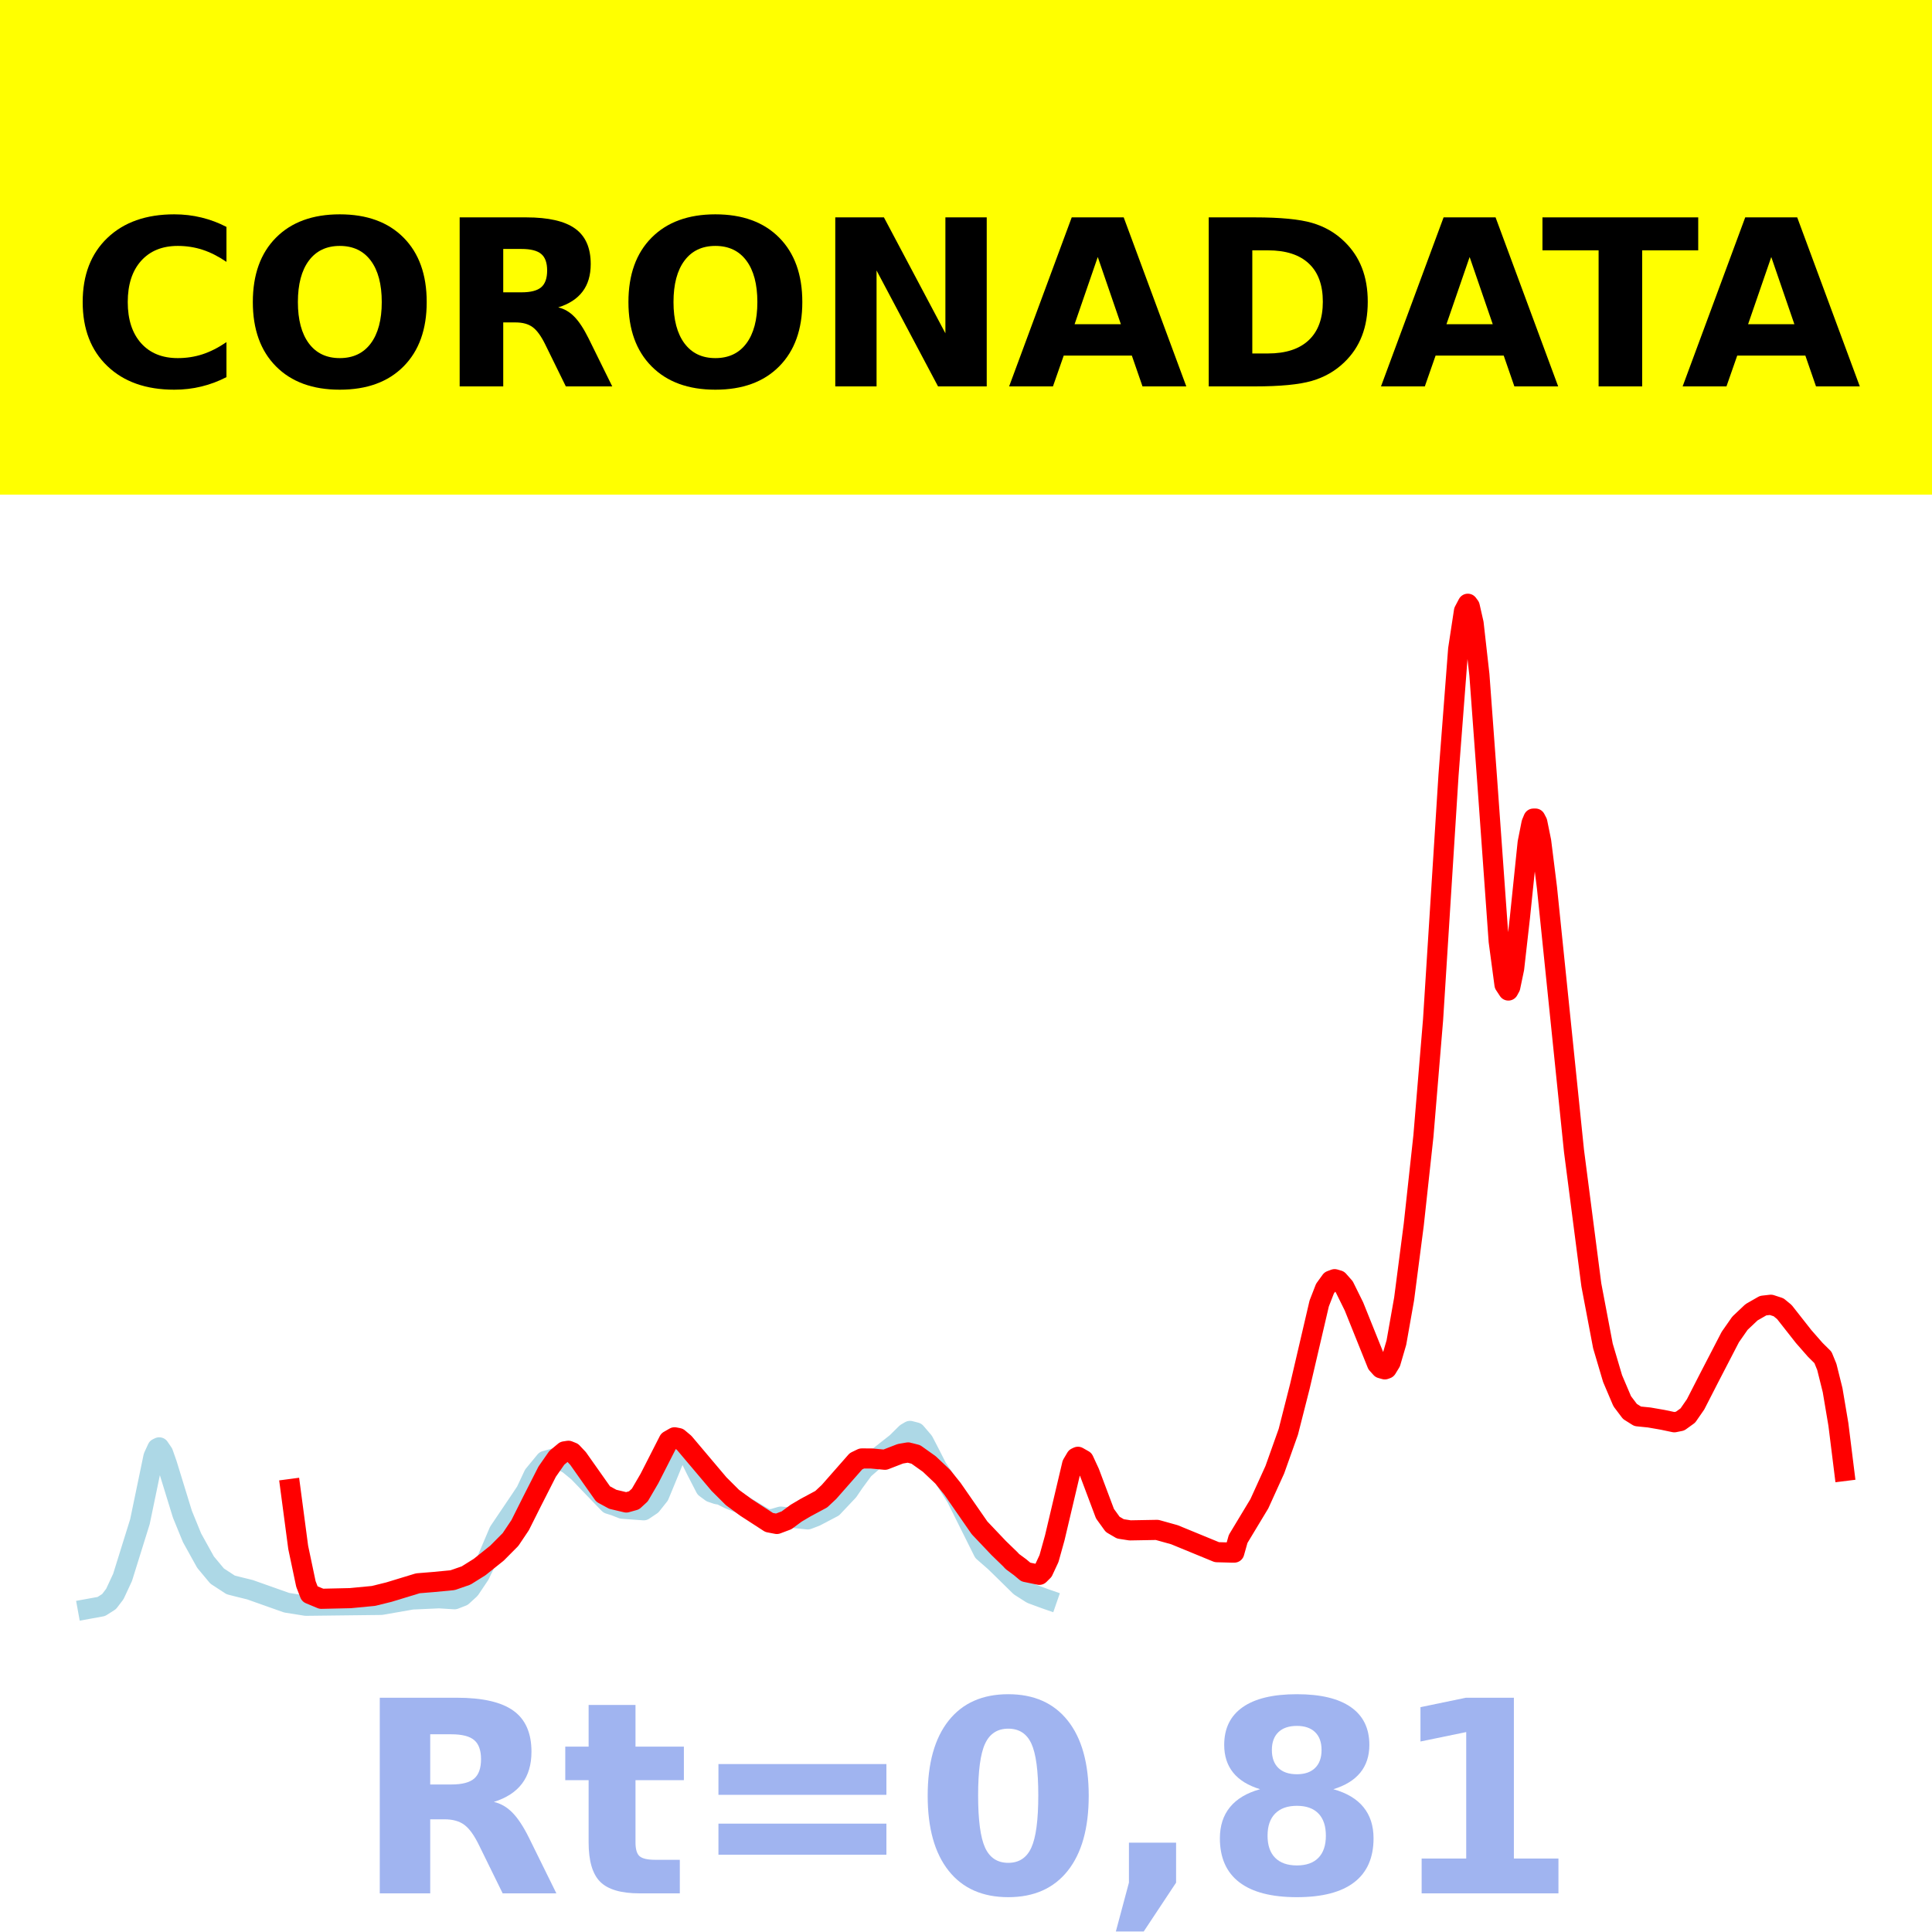
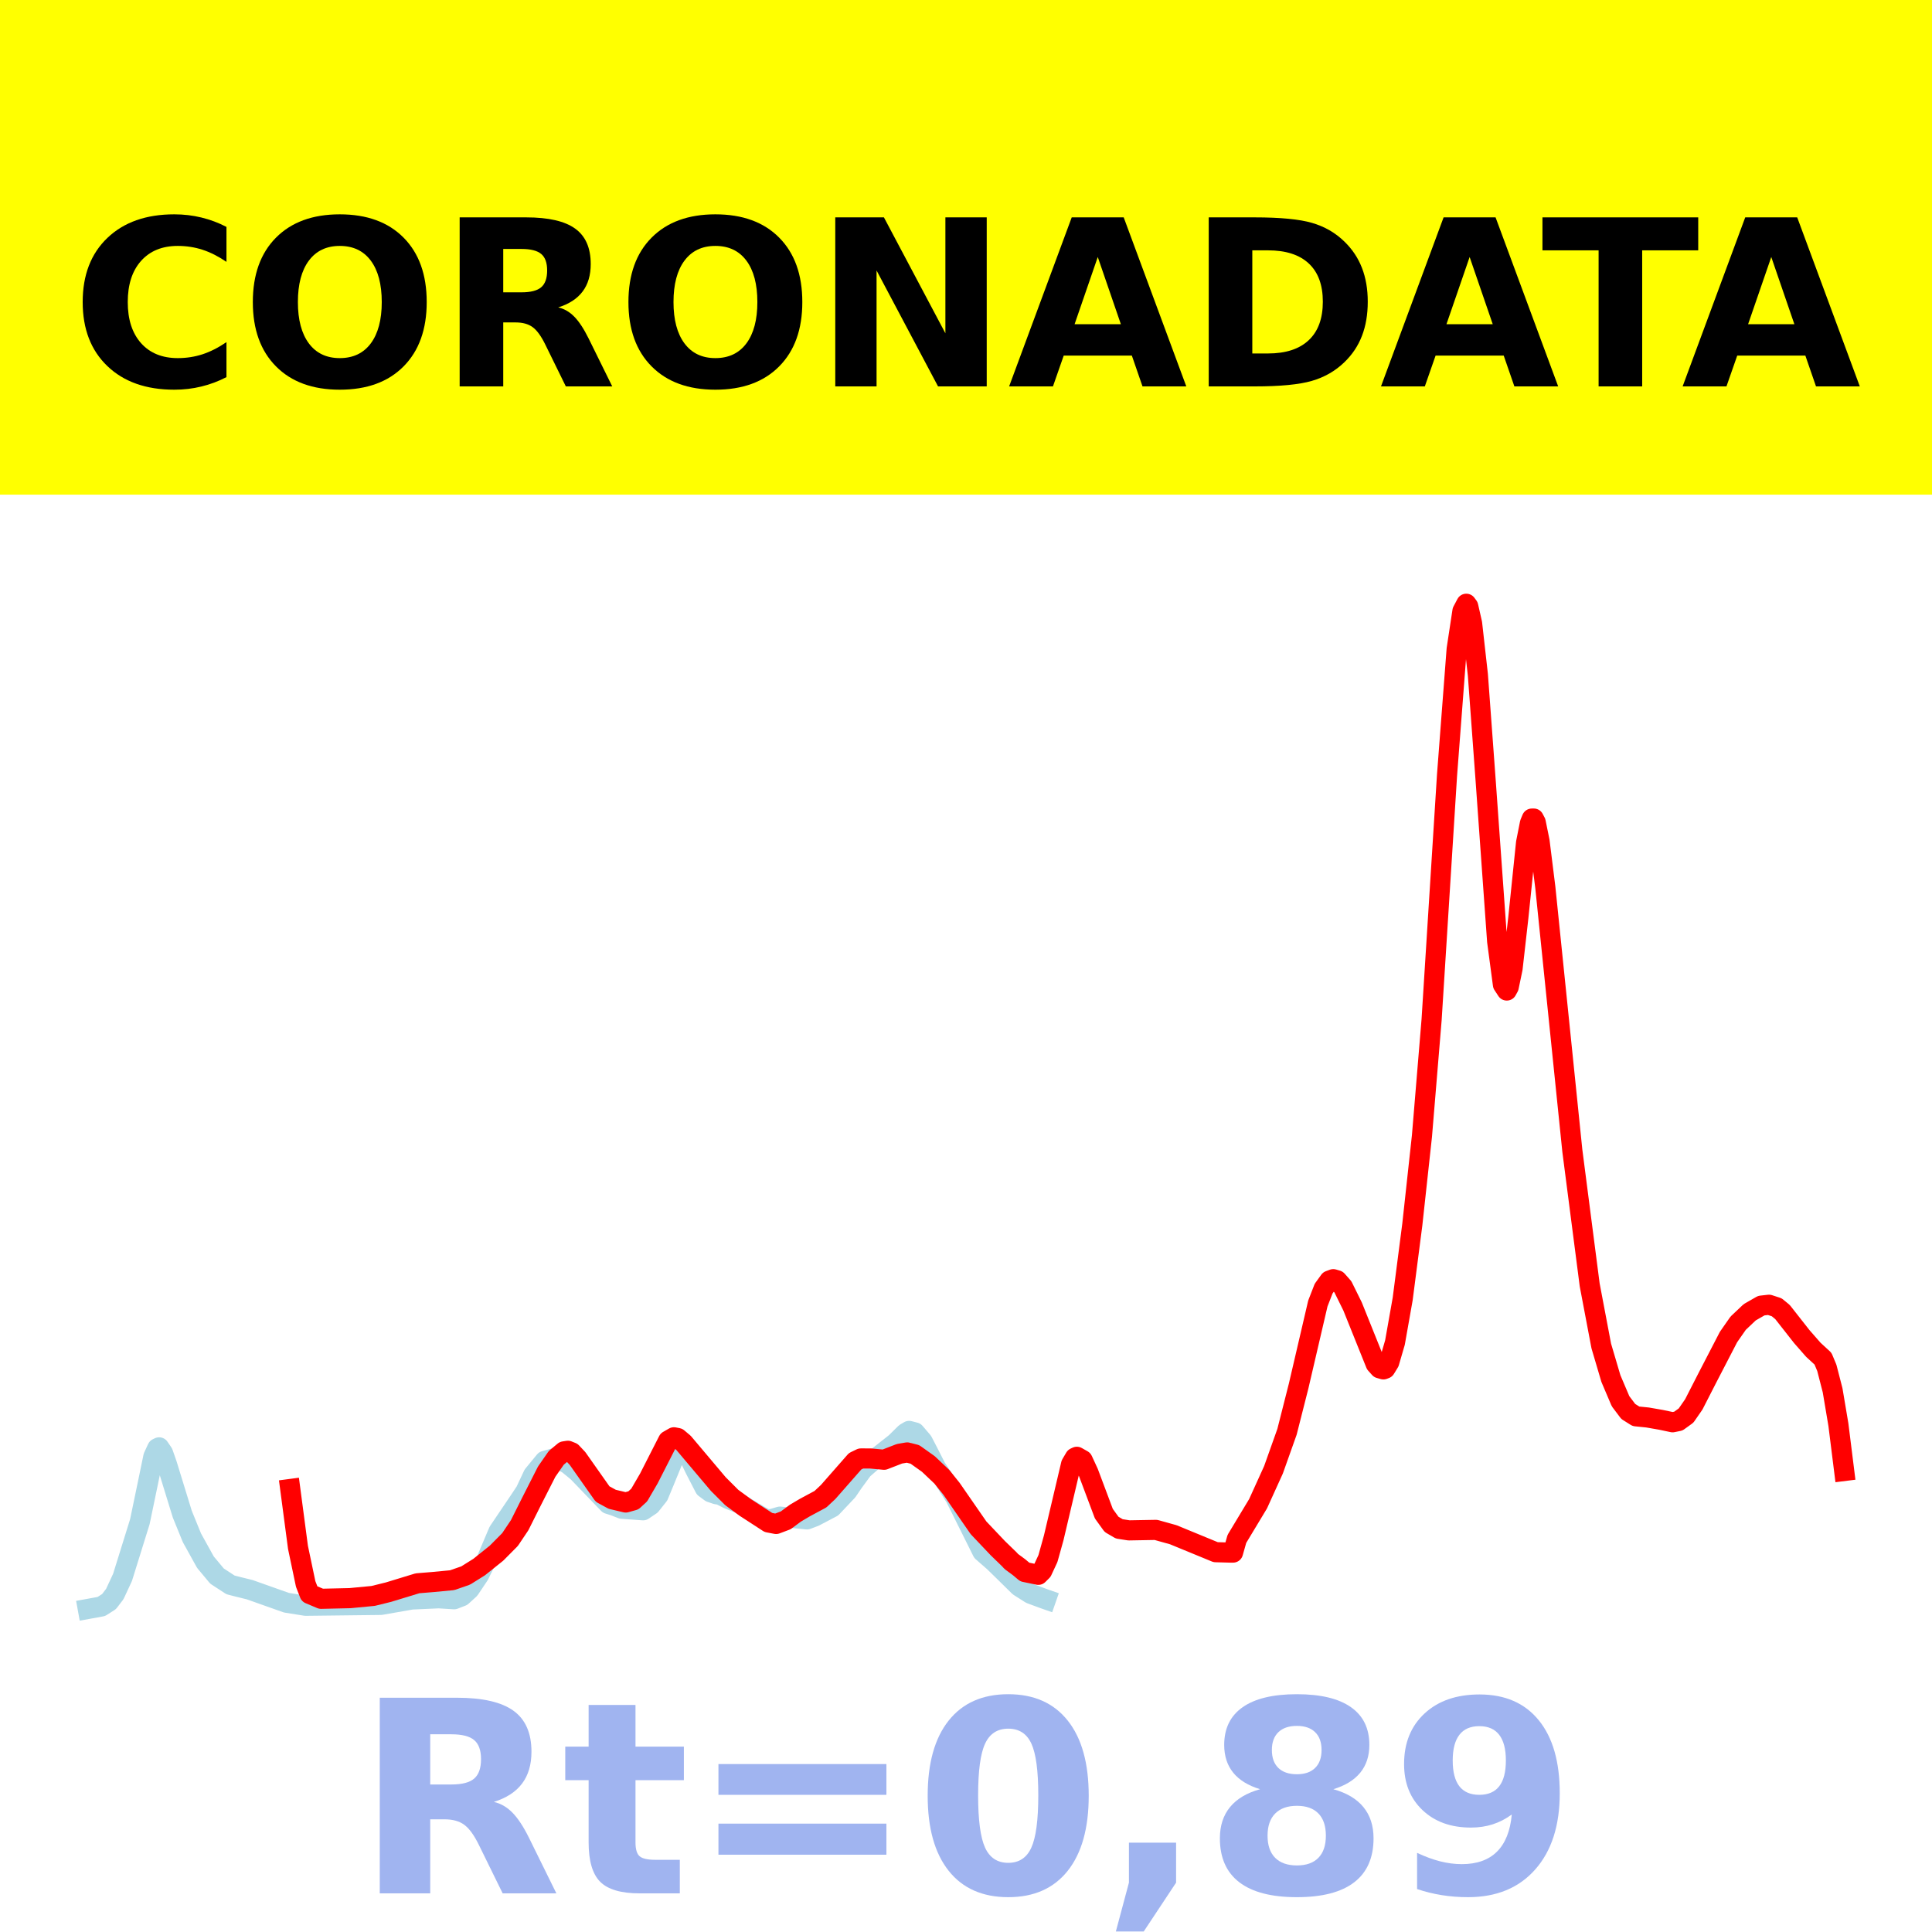
<svg xmlns="http://www.w3.org/2000/svg" xmlns:xlink="http://www.w3.org/1999/xlink" height="144pt" version="1.1" viewBox="0 0 144 144" width="144pt">
  <defs>
    <style type="text/css">*{stroke-linecap:butt;stroke-linejoin:round;}</style>
  </defs>
  <g id="figure_1">
    <g id="patch_1">
      <path d="M 0 144  L 144 144  L 144 0  L 0 0  z " style="fill:#ffffff;" />
    </g>
    <g id="axes_1">
      <g id="patch_2">
        <path d="M 0 144  L 144 144  L 144 0  L 0 0  z " style="fill:#ffffff;" />
      </g>
      <g id="line2d_1">
-         <path clip-path="url(#p42a189bb2e)" d="M 6.545 119.923  L 7.552 119.74  L 8.128 119.373  L 8.559 118.808  L 9.135 117.571  L 10.43 113.416  L 11.005 110.651  L 11.437 108.571  L 11.724 107.947  L 11.868 107.878  L 12.156 108.301  L 12.444 109.119  L 13.594 112.857  L 14.314 114.619  L 15.321 116.435  L 16.184 117.47  L 17.191 118.128  L 17.766 118.275  L 18.629 118.488  L 21.363 119.456  L 22.801 119.685  L 28.412 119.619  L 30.713 119.217  L 32.727 119.127  L 33.878 119.199  L 34.454 118.975  L 35.029 118.45  L 35.748 117.377  L 36.324 116.188  L 37.187 114.154  L 38.769 111.811  L 39.201 111.161  L 39.776 109.936  L 40.639 108.886  L 41.502 108.646  L 42.366 109.117  L 43.085 109.705  L 45.387 112.093  L 45.818 112.229  L 46.394 112.453  L 47.976 112.568  L 48.551 112.182  L 49.127 111.458  L 49.558 110.418  L 50.278 108.662  L 50.709 108.081  L 50.997 108.047  L 51.285 108.334  L 51.86 109.512  L 52.579 110.905  L 53.011 111.225  L 53.443 111.371  L 53.73 111.417  L 54.306 111.711  L 55.169 112.056  L 55.888 112.499  L 56.751 113.01  L 57.183 113.248  L 57.614 113.211  L 58.19 113.04  L 60.204 113.248  L 60.779 113.029  L 62.074 112.35  L 63.225 111.131  L 63.656 110.497  L 64.376 109.517  L 65.095 108.892  L 66.821 107.532  L 67.54 106.821  L 67.828 106.652  L 68.26 106.764  L 68.835 107.436  L 69.267 108.269  L 69.842 109.399  L 70.418 110.256  L 71.281 111.617  L 73.295 115.656  L 74.158 116.409  L 74.877 117.11  L 76.028 118.242  L 76.891 118.791  L 77.898 119.162  L 78.042 119.212  L 78.042 119.212  " style="fill:none;stroke:#add8e6;stroke-linecap:square;stroke-width:1.5;" />
+         <path clip-path="url(#p0f0f623c8f)" d="M 6.545 119.923  L 7.551 119.74  L 8.126 119.373  L 8.557 118.808  L 9.132 117.571  L 10.425 113.416  L 11 110.651  L 11.431 108.571  L 11.719 107.947  L 11.862 107.878  L 12.15 108.301  L 12.437 109.119  L 13.587 112.857  L 14.305 114.619  L 15.311 116.435  L 16.173 117.47  L 17.179 118.128  L 17.754 118.275  L 18.616 118.488  L 21.346 119.456  L 22.783 119.685  L 28.388 119.619  L 30.687 119.217  L 32.699 119.127  L 33.848 119.199  L 34.423 118.975  L 34.998 118.45  L 35.716 117.377  L 36.291 116.188  L 37.153 114.154  L 38.734 111.811  L 39.165 111.161  L 39.74 109.936  L 40.602 108.886  L 41.464 108.646  L 42.326 109.117  L 43.045 109.705  L 45.344 112.093  L 45.775 112.229  L 46.35 112.453  L 47.931 112.568  L 48.505 112.182  L 49.08 111.458  L 49.511 110.418  L 50.23 108.662  L 50.661 108.081  L 50.948 108.047  L 51.236 108.334  L 51.81 109.512  L 52.529 110.905  L 52.96 111.225  L 53.391 111.371  L 53.678 111.417  L 54.253 111.711  L 55.115 112.056  L 55.834 112.499  L 56.696 113.01  L 57.127 113.248  L 57.558 113.211  L 58.133 113.04  L 60.145 113.248  L 60.72 113.029  L 62.013 112.35  L 63.163 111.131  L 63.594 110.497  L 64.312 109.517  L 65.031 108.892  L 66.755 107.532  L 67.474 106.821  L 67.761 106.652  L 68.192 106.764  L 68.767 107.436  L 69.198 108.269  L 69.773 109.399  L 70.347 110.256  L 71.21 111.617  L 73.221 115.656  L 74.084 116.409  L 74.802 117.11  L 75.952 118.242  L 76.814 118.791  L 77.82 119.162  L 77.963 119.212  L 77.963 119.212  " style="fill:none;stroke:#add8e6;stroke-linecap:square;stroke-width:1.5;" />
      </g>
      <g id="line2d_2">
-         <path clip-path="url(#p42a189bb2e)" d="M 21.65 110.985  L 22.226 115.333  L 22.801 118.061  L 23.089 118.805  L 23.952 119.165  L 26.11 119.116  L 27.836 118.951  L 28.987 118.667  L 31.145 118.009  L 32.296 117.915  L 33.734 117.778  L 34.741 117.428  L 35.748 116.798  L 37.043 115.762  L 38.05 114.748  L 38.769 113.676  L 39.632 111.954  L 40.783 109.689  L 41.502 108.657  L 42.078 108.177  L 42.366 108.132  L 42.653 108.248  L 43.085 108.706  L 44.955 111.357  L 45.674 111.748  L 46.681 111.987  L 47.257 111.827  L 47.688 111.432  L 48.408 110.197  L 49.846 107.376  L 50.278 107.128  L 50.565 107.183  L 50.997 107.545  L 53.586 110.611  L 54.593 111.616  L 55.6 112.356  L 57.327 113.476  L 57.902 113.587  L 58.621 113.316  L 59.341 112.784  L 60.06 112.359  L 61.211 111.742  L 61.786 111.203  L 63.8 108.913  L 64.232 108.705  L 64.951 108.707  L 65.958 108.801  L 67.109 108.355  L 67.684 108.256  L 68.26 108.404  L 69.267 109.12  L 70.274 110.074  L 70.993 110.969  L 73.007 113.874  L 74.446 115.39  L 75.309 116.226  L 75.453 116.385  L 76.028 116.809  L 76.46 117.17  L 77.467 117.378  L 77.754 117.093  L 78.186 116.167  L 78.617 114.62  L 79.912 109.134  L 80.2 108.647  L 80.344 108.58  L 80.775 108.825  L 81.207 109.759  L 82.358 112.82  L 82.933 113.617  L 83.508 113.953  L 84.228 114.065  L 86.242 114.029  L 87.536 114.39  L 90.701 115.691  L 91.852 115.722  L 91.996 115.721  L 92.284 114.702  L 93.866 112.079  L 95.017 109.546  L 96.024 106.718  L 96.887 103.322  L 98.326 97.153  L 98.757 96.045  L 99.189 95.449  L 99.477 95.342  L 99.764 95.428  L 100.196 95.917  L 100.915 97.371  L 102.641 101.663  L 102.929 101.984  L 103.217 102.065  L 103.361 102.012  L 103.648 101.542  L 104.08 100.064  L 104.655 96.814  L 105.375 91.265  L 106.094 84.664  L 106.813 76.002  L 107.964 57.779  L 108.683 48.382  L 109.115 45.545  L 109.403 45  L 109.546 45.194  L 109.834 46.46  L 110.266 50.294  L 110.841 58.113  L 111.704 70.163  L 112.136 73.391  L 112.424 73.828  L 112.567 73.565  L 112.855 72.188  L 113.287 68.374  L 113.862 62.812  L 114.15 61.356  L 114.294 61.013  L 114.438 61.011  L 114.581 61.286  L 114.869 62.703  L 115.301 66.157  L 117.315 85.77  L 118.609 95.768  L 119.473 100.32  L 120.192 102.75  L 120.911 104.44  L 121.487 105.202  L 122.062 105.564  L 122.925 105.651  L 123.932 105.826  L 124.795 106.008  L 125.227 105.92  L 125.802 105.505  L 126.378 104.674  L 127.385 102.708  L 128.967 99.654  L 129.686 98.625  L 130.549 97.809  L 131.413 97.314  L 131.988 97.249  L 132.563 97.436  L 132.995 97.79  L 134.434 99.62  L 135.297 100.605  L 135.872 101.175  L 136.16 101.879  L 136.591 103.609  L 137.023 106.169  L 137.455 109.641  L 137.455 109.641  " style="fill:none;stroke:#ff0000;stroke-linecap:square;stroke-width:1.5;" />
+         <path clip-path="url(#p0f0f623c8f)" d="M 21.634 110.982  L 22.209 115.329  L 22.783 118.063  L 23.071 118.802  L 23.933 119.165  L 26.088 119.116  L 27.813 118.951  L 28.962 118.667  L 31.118 118.009  L 32.267 117.915  L 33.704 117.778  L 34.71 117.428  L 35.716 116.798  L 37.009 115.762  L 38.015 114.748  L 38.734 113.676  L 39.596 111.954  L 40.746 109.689  L 41.464 108.657  L 42.039 108.177  L 42.326 108.132  L 42.614 108.248  L 43.045 108.706  L 44.913 111.357  L 45.631 111.748  L 46.637 111.987  L 47.212 111.827  L 47.643 111.432  L 48.362 110.197  L 49.799 107.376  L 50.23 107.128  L 50.517 107.183  L 50.948 107.545  L 53.535 110.611  L 54.541 111.616  L 55.547 112.356  L 57.271 113.476  L 57.846 113.587  L 58.564 113.316  L 59.283 112.784  L 60.001 112.359  L 61.151 111.742  L 61.726 111.203  L 63.737 108.913  L 64.168 108.705  L 64.887 108.707  L 65.893 108.801  L 67.042 108.355  L 67.617 108.256  L 68.192 108.404  L 69.198 109.12  L 70.204 110.074  L 70.922 110.969  L 72.934 113.874  L 74.371 115.39  L 75.233 116.226  L 75.377 116.385  L 75.952 116.809  L 76.383 117.17  L 77.389 117.378  L 77.676 117.093  L 78.107 116.167  L 78.538 114.62  L 79.832 109.134  L 80.119 108.647  L 80.263 108.58  L 80.694 108.825  L 81.125 109.759  L 82.274 112.82  L 82.849 113.617  L 83.424 113.953  L 84.143 114.065  L 86.154 114.029  L 87.448 114.39  L 90.609 115.691  L 91.759 115.722  L 91.902 115.721  L 92.19 114.702  L 93.77 112.079  L 94.92 109.546  L 95.926 106.718  L 96.788 103.322  L 98.225 97.153  L 98.656 96.045  L 99.087 95.449  L 99.375 95.342  L 99.662 95.428  L 100.093 95.917  L 100.811 97.371  L 102.536 101.663  L 102.823 101.984  L 103.111 102.065  L 103.254 102.012  L 103.542 101.542  L 103.973 100.064  L 104.548 96.814  L 105.266 91.265  L 105.985 84.664  L 106.703 76.002  L 107.853 57.779  L 108.571 48.382  L 109.002 45.545  L 109.29 45  L 109.433 45.194  L 109.721 46.46  L 110.152 50.294  L 110.727 58.113  L 111.589 70.163  L 112.02 73.391  L 112.307 73.828  L 112.451 73.565  L 112.738 72.188  L 113.17 68.374  L 113.744 62.812  L 114.032 61.356  L 114.175 61.013  L 114.319 61.011  L 114.463 61.286  L 114.75 62.703  L 115.181 66.157  L 117.193 85.77  L 118.486 95.768  L 119.349 100.32  L 120.067 102.75  L 120.786 104.44  L 121.36 105.202  L 121.935 105.564  L 122.797 105.651  L 123.803 105.826  L 124.665 106.008  L 125.096 105.92  L 125.671 105.505  L 126.246 104.674  L 127.252 102.708  L 128.833 99.654  L 129.551 98.625  L 130.413 97.809  L 131.276 97.314  L 131.85 97.249  L 132.425 97.436  L 132.856 97.79  L 134.293 99.62  L 135.155 100.604  L 135.874 101.266  L 136.161 101.951  L 136.592 103.626  L 137.023 106.185  L 137.455 109.638  L 137.455 109.638  " style="fill:none;stroke:#ff0000;stroke-linecap:square;stroke-width:1.5;" />
      </g>
      <g id="patch_3">
        <path d="M 0 144  L 0 0  " style="fill:none;stroke:#ffffff;stroke-linecap:square;stroke-linejoin:miter;stroke-width:0.8;" />
      </g>
      <g id="patch_4">
        <path d="M 144 144  L 144 0  " style="fill:none;stroke:#ffffff;stroke-linecap:square;stroke-linejoin:miter;stroke-width:0.8;" />
      </g>
      <g id="patch_5">
        <path d="M 0 144  L 144 144  " style="fill:none;stroke:#ffffff;stroke-linecap:square;stroke-linejoin:miter;stroke-width:0.8;" />
      </g>
      <g id="patch_6">
        <path d="M 0 0  L 144 0  " style="fill:none;stroke:#ffffff;stroke-linecap:square;stroke-linejoin:miter;stroke-width:0.8;" />
      </g>
    </g>
    <g id="text_1">
      <g id="patch_7">
        <path d="M -64.848 36.368  L 208.848 36.368  L 208.848 -7.654  L -64.848 -7.654  z " style="fill:#ffff00;stroke:#ffff00;stroke-linejoin:miter;" />
      </g>
      <g transform="translate(72 9.45018)scale(0.1728 -0.1728)" />
      <g transform="translate(-60.87375 28.8)scale(0.1728 -0.1728)">
        <defs>
          <path id="DejaVuSans-Bold-32" />
          <path d="M 67 4  Q 61.812 1.312 56.203 -0.047  Q 50.594 -1.422 44.484 -1.422  Q 26.266 -1.422 15.625 8.766  Q 4.984 18.953 4.984 36.375  Q 4.984 53.859 15.625 64.031  Q 26.266 74.219 44.484 74.219  Q 50.594 74.219 56.203 72.844  Q 61.812 71.484 67 68.797  L 67 53.719  Q 61.766 57.281 56.688 58.938  Q 51.609 60.594 46 60.594  Q 35.938 60.594 30.172 54.141  Q 24.422 47.703 24.422 36.375  Q 24.422 25.094 30.172 18.641  Q 35.938 12.203 46 12.203  Q 51.609 12.203 56.688 13.859  Q 61.766 15.531 67 19.094  z " id="DejaVuSans-Bold-67" />
          <path d="M 42.484 60.594  Q 33.891 60.594 29.156 54.25  Q 24.422 47.906 24.422 36.375  Q 24.422 24.906 29.156 18.547  Q 33.891 12.203 42.484 12.203  Q 51.125 12.203 55.859 18.547  Q 60.594 24.906 60.594 36.375  Q 60.594 47.906 55.859 54.25  Q 51.125 60.594 42.484 60.594  z M 42.484 74.219  Q 60.062 74.219 70.016 64.156  Q 79.984 54.109 79.984 36.375  Q 79.984 18.703 70.016 8.641  Q 60.062 -1.422 42.484 -1.422  Q 24.953 -1.422 14.969 8.641  Q 4.984 18.703 4.984 36.375  Q 4.984 54.109 14.969 64.156  Q 24.953 74.219 42.484 74.219  z " id="DejaVuSans-Bold-79" />
          <path d="M 35.891 40.578  Q 41.797 40.578 44.359 42.766  Q 46.922 44.969 46.922 50  Q 46.922 54.984 44.359 57.125  Q 41.797 59.281 35.891 59.281  L 27.984 59.281  L 27.984 40.578  z M 27.984 27.594  L 27.984 0  L 9.188 0  L 9.188 72.906  L 37.891 72.906  Q 52.297 72.906 59 68.062  Q 65.719 63.234 65.719 52.781  Q 65.719 45.562 62.219 40.922  Q 58.734 36.281 51.703 34.078  Q 55.562 33.203 58.609 30.094  Q 61.672 27 64.797 20.703  L 75 0  L 54.984 0  L 46.094 18.109  Q 43.406 23.578 40.641 25.578  Q 37.891 27.594 33.297 27.594  z " id="DejaVuSans-Bold-82" />
          <path d="M 9.188 72.906  L 30.172 72.906  L 56.688 22.906  L 56.688 72.906  L 74.516 72.906  L 74.516 0  L 53.516 0  L 27 50  L 27 0  L 9.188 0  z " id="DejaVuSans-Bold-78" />
          <path d="M 53.422 13.281  L 24.031 13.281  L 19.391 0  L 0.484 0  L 27.484 72.906  L 49.906 72.906  L 76.906 0  L 58.016 0  z M 28.719 26.812  L 48.688 26.812  L 38.719 55.812  z " id="DejaVuSans-Bold-65" />
          <path d="M 27.984 58.688  L 27.984 14.203  L 34.719 14.203  Q 46.234 14.203 52.312 19.922  Q 58.406 25.641 58.406 36.531  Q 58.406 47.359 52.344 53.016  Q 46.297 58.688 34.719 58.688  z M 9.188 72.906  L 29 72.906  Q 45.609 72.906 53.734 70.531  Q 61.859 68.172 67.672 62.5  Q 72.797 57.562 75.281 51.109  Q 77.781 44.672 77.781 36.531  Q 77.781 28.266 75.281 21.797  Q 72.797 15.328 67.672 10.406  Q 61.812 4.734 53.609 2.359  Q 45.406 0 29 0  L 9.188 0  z " id="DejaVuSans-Bold-68" />
          <path d="M 0.484 72.906  L 67.672 72.906  L 67.672 58.688  L 43.5 58.688  L 43.5 0  L 24.703 0  L 24.703 58.688  L 0.484 58.688  z " id="DejaVuSans-Bold-84" />
        </defs>
        <use xlink:href="#DejaVuSans-Bold-32" />
        <use x="34.814" xlink:href="#DejaVuSans-Bold-32" />
        <use x="69.629" xlink:href="#DejaVuSans-Bold-32" />
        <use x="104.443" xlink:href="#DejaVuSans-Bold-32" />
        <use x="139.258" xlink:href="#DejaVuSans-Bold-32" />
        <use x="174.072" xlink:href="#DejaVuSans-Bold-32" />
        <use x="208.887" xlink:href="#DejaVuSans-Bold-32" />
        <use x="243.701" xlink:href="#DejaVuSans-Bold-32" />
        <use x="278.516" xlink:href="#DejaVuSans-Bold-32" />
        <use x="313.33" xlink:href="#DejaVuSans-Bold-32" />
        <use x="348.145" xlink:href="#DejaVuSans-Bold-32" />
        <use x="382.959" xlink:href="#DejaVuSans-Bold-67" />
        <use x="456.348" xlink:href="#DejaVuSans-Bold-79" />
        <use x="541.357" xlink:href="#DejaVuSans-Bold-82" />
        <use x="618.359" xlink:href="#DejaVuSans-Bold-79" />
        <use x="703.369" xlink:href="#DejaVuSans-Bold-78" />
        <use x="787.061" xlink:href="#DejaVuSans-Bold-65" />
        <use x="864.453" xlink:href="#DejaVuSans-Bold-68" />
        <use x="947.461" xlink:href="#DejaVuSans-Bold-65" />
        <use x="1017.104" xlink:href="#DejaVuSans-Bold-84" />
        <use x="1077.566" xlink:href="#DejaVuSans-Bold-65" />
        <use x="1154.959" xlink:href="#DejaVuSans-Bold-32" />
        <use x="1189.773" xlink:href="#DejaVuSans-Bold-32" />
        <use x="1224.588" xlink:href="#DejaVuSans-Bold-32" />
        <use x="1259.402" xlink:href="#DejaVuSans-Bold-32" />
        <use x="1294.217" xlink:href="#DejaVuSans-Bold-32" />
        <use x="1329.031" xlink:href="#DejaVuSans-Bold-32" />
        <use x="1363.846" xlink:href="#DejaVuSans-Bold-32" />
        <use x="1398.66" xlink:href="#DejaVuSans-Bold-32" />
        <use x="1433.475" xlink:href="#DejaVuSans-Bold-32" />
        <use x="1468.289" xlink:href="#DejaVuSans-Bold-32" />
        <use x="1503.104" xlink:href="#DejaVuSans-Bold-32" />
      </g>
    </g>
    <g id="text_2">
      <g style="fill:#4169e1;opacity:0.5;" transform="translate(26.46875 141.12)scale(0.2 -0.2)">
        <defs>
          <path d="M 27.484 70.219  L 27.484 54.688  L 45.516 54.688  L 45.516 42.188  L 27.484 42.188  L 27.484 19  Q 27.484 15.188 29 13.844  Q 30.516 12.5 35.016 12.5  L 44 12.5  L 44 0  L 29 0  Q 18.656 0 14.328 4.312  Q 10.016 8.641 10.016 19  L 10.016 42.188  L 1.312 42.188  L 1.312 54.688  L 10.016 54.688  L 10.016 70.219  z " id="DejaVuSans-Bold-116" />
          <path d="M 10.594 48.188  L 73.188 48.188  L 73.188 36.719  L 10.594 36.719  z M 10.594 25.984  L 73.188 25.984  L 73.188 14.406  L 10.594 14.406  z " id="DejaVuSans-Bold-61" />
          <path d="M 46 36.531  Q 46 50.203 43.438 55.781  Q 40.875 61.375 34.812 61.375  Q 28.766 61.375 26.172 55.781  Q 23.578 50.203 23.578 36.531  Q 23.578 22.703 26.172 17.031  Q 28.766 11.375 34.812 11.375  Q 40.828 11.375 43.406 17.031  Q 46 22.703 46 36.531  z M 64.797 36.375  Q 64.797 18.266 56.984 8.422  Q 49.172 -1.422 34.812 -1.422  Q 20.406 -1.422 12.594 8.422  Q 4.781 18.266 4.781 36.375  Q 4.781 54.547 12.594 64.375  Q 20.406 74.219 34.812 74.219  Q 49.172 74.219 56.984 64.375  Q 64.797 54.547 64.797 36.375  z " id="DejaVuSans-Bold-48" />
          <path d="M 10.203 18.891  L 27.781 18.891  L 27.781 4  L 15.719 -14.203  L 5.328 -14.203  L 10.203 4  z " id="DejaVuSans-Bold-44" />
          <path d="M 34.812 32.625  Q 29.547 32.625 26.703 29.734  Q 23.875 26.859 23.875 21.484  Q 23.875 16.109 26.703 13.25  Q 29.547 10.406 34.812 10.406  Q 40.047 10.406 42.828 13.25  Q 45.609 16.109 45.609 21.484  Q 45.609 26.906 42.828 29.766  Q 40.047 32.625 34.812 32.625  z M 21.094 38.812  Q 14.453 40.828 11.078 44.969  Q 7.719 49.125 7.719 55.328  Q 7.719 64.547 14.594 69.375  Q 21.484 74.219 34.812 74.219  Q 48.047 74.219 54.922 69.406  Q 61.812 64.594 61.812 55.328  Q 61.812 49.125 58.422 44.969  Q 55.031 40.828 48.391 38.812  Q 55.812 36.766 59.594 32.156  Q 63.375 27.547 63.375 20.516  Q 63.375 9.672 56.172 4.125  Q 48.969 -1.422 34.812 -1.422  Q 20.609 -1.422 13.359 4.125  Q 6.109 9.672 6.109 20.516  Q 6.109 27.547 9.891 32.156  Q 13.672 36.766 21.094 38.812  z M 25.484 53.422  Q 25.484 49.078 27.906 46.734  Q 30.328 44.391 34.812 44.391  Q 39.203 44.391 41.594 46.734  Q 44 49.078 44 53.422  Q 44 57.766 41.594 60.078  Q 39.203 62.406 34.812 62.406  Q 30.328 62.406 27.906 60.062  Q 25.484 57.719 25.484 53.422  z " id="DejaVuSans-Bold-56" />
-           <path d="M 11.719 12.984  L 28.328 12.984  L 28.328 60.109  L 11.281 56.594  L 11.281 69.391  L 28.219 72.906  L 46.094 72.906  L 46.094 12.984  L 62.703 12.984  L 62.703 0  L 11.719 0  z " id="DejaVuSans-Bold-49" />
+           <path d="M 10.016 1.609  L 10.016 15.094  Q 14.5 12.984 18.594 11.938  Q 22.703 10.891 26.703 10.891  Q 35.109 10.891 39.797 15.547  Q 44.484 20.219 45.312 29.391  Q 42 26.953 38.234 25.734  Q 34.469 24.516 30.078 24.516  Q 18.891 24.516 12.031 31.031  Q 5.172 37.547 5.172 48.188  Q 5.172 59.969 12.812 67.047  Q 20.453 74.125 33.297 74.125  Q 47.562 74.125 55.375 64.5  Q 63.188 54.891 63.188 37.312  Q 63.188 19.234 54.047 8.906  Q 44.922 -1.422 29 -1.422  Q 23.875 -1.422 19.188 -0.656  Q 14.5 0.094 10.016 1.609  z M 33.203 36.719  Q 38.141 36.719 40.625 39.906  Q 43.109 43.109 43.109 49.516  Q 43.109 55.859 40.625 59.078  Q 38.141 62.312 33.203 62.312  Q 28.266 62.312 25.781 59.078  Q 23.297 55.859 23.297 49.516  Q 23.297 43.109 25.781 39.906  Q 28.266 36.719 33.203 36.719  z " id="DejaVuSans-Bold-57" />
        </defs>
        <use xlink:href="#DejaVuSans-Bold-82" />
        <use x="77.002" xlink:href="#DejaVuSans-Bold-116" />
        <use x="124.805" xlink:href="#DejaVuSans-Bold-61" />
        <use x="208.594" xlink:href="#DejaVuSans-Bold-48" />
        <use x="278.174" xlink:href="#DejaVuSans-Bold-44" />
        <use x="316.162" xlink:href="#DejaVuSans-Bold-56" />
-         <use x="385.742" xlink:href="#DejaVuSans-Bold-49" />
+         <use x="385.742" xlink:href="#DejaVuSans-Bold-57" />
      </g>
    </g>
  </g>
  <defs>
-     <clipPath id="p42a189bb2e">
+     <clipPath id="p0f0f623c8f">
      <rect height="144" width="144" x="0" y="0" />
    </clipPath>
  </defs>
</svg>
